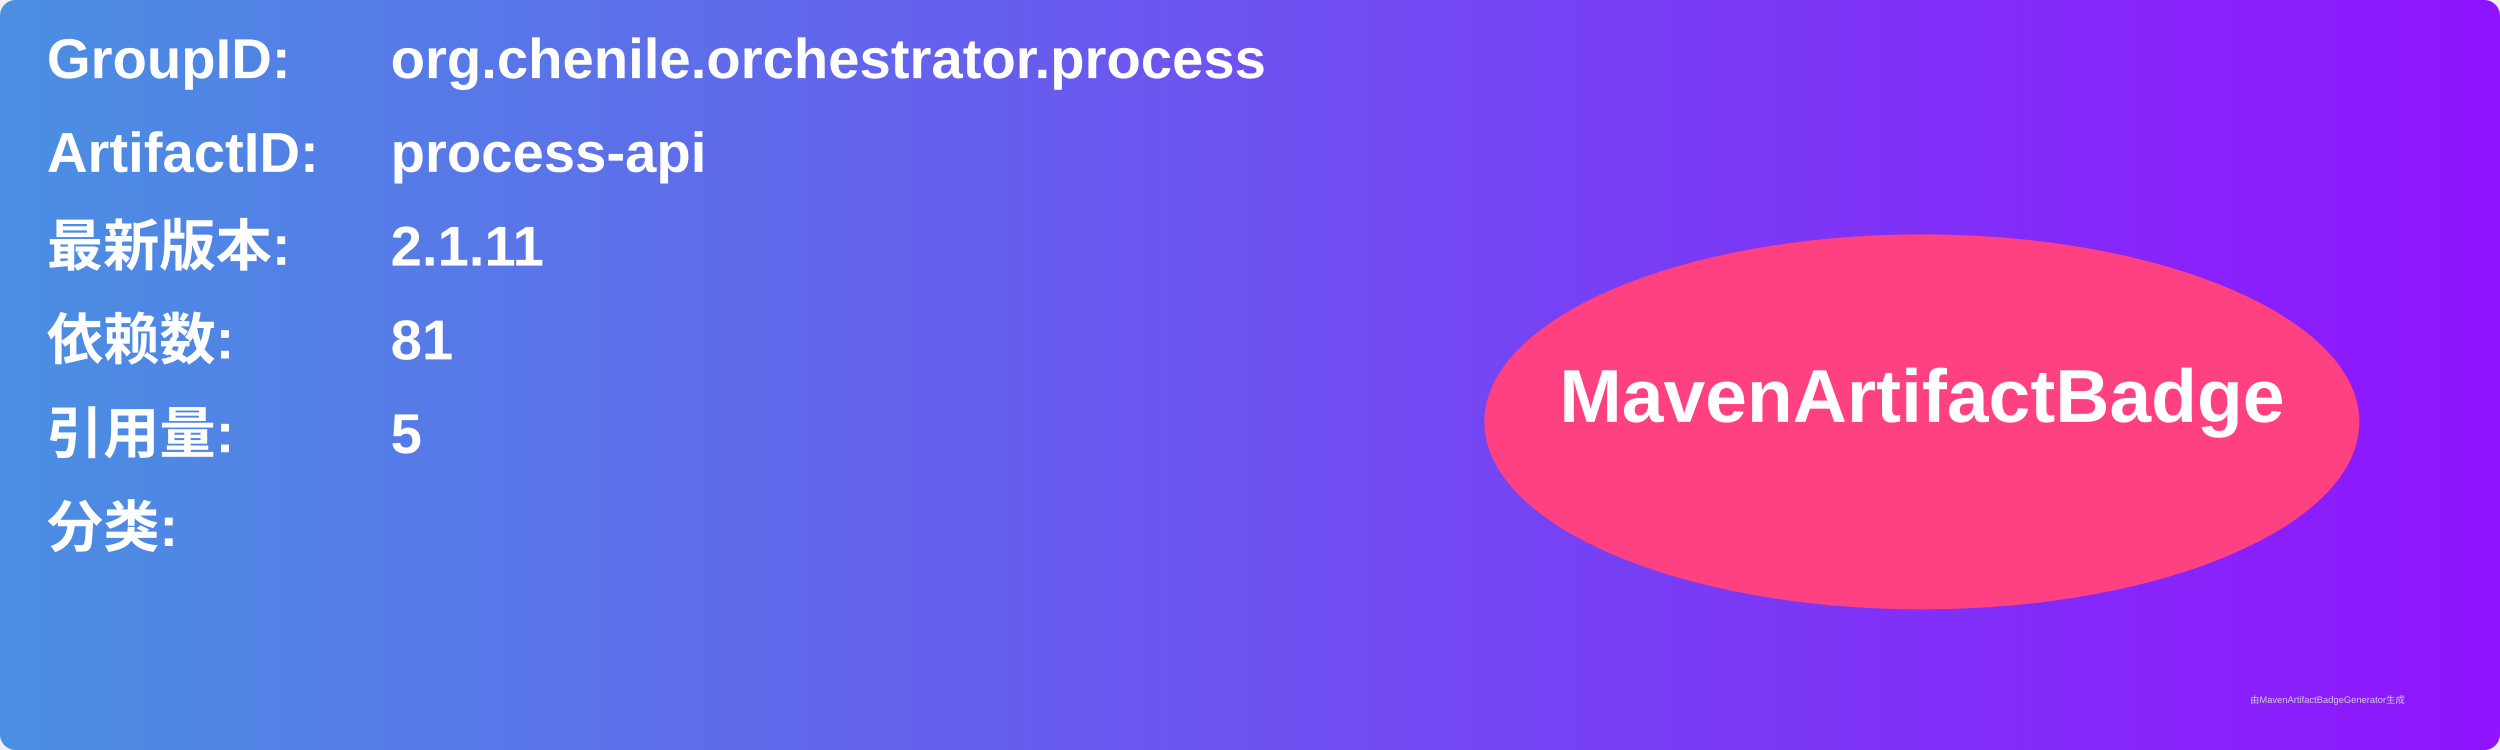
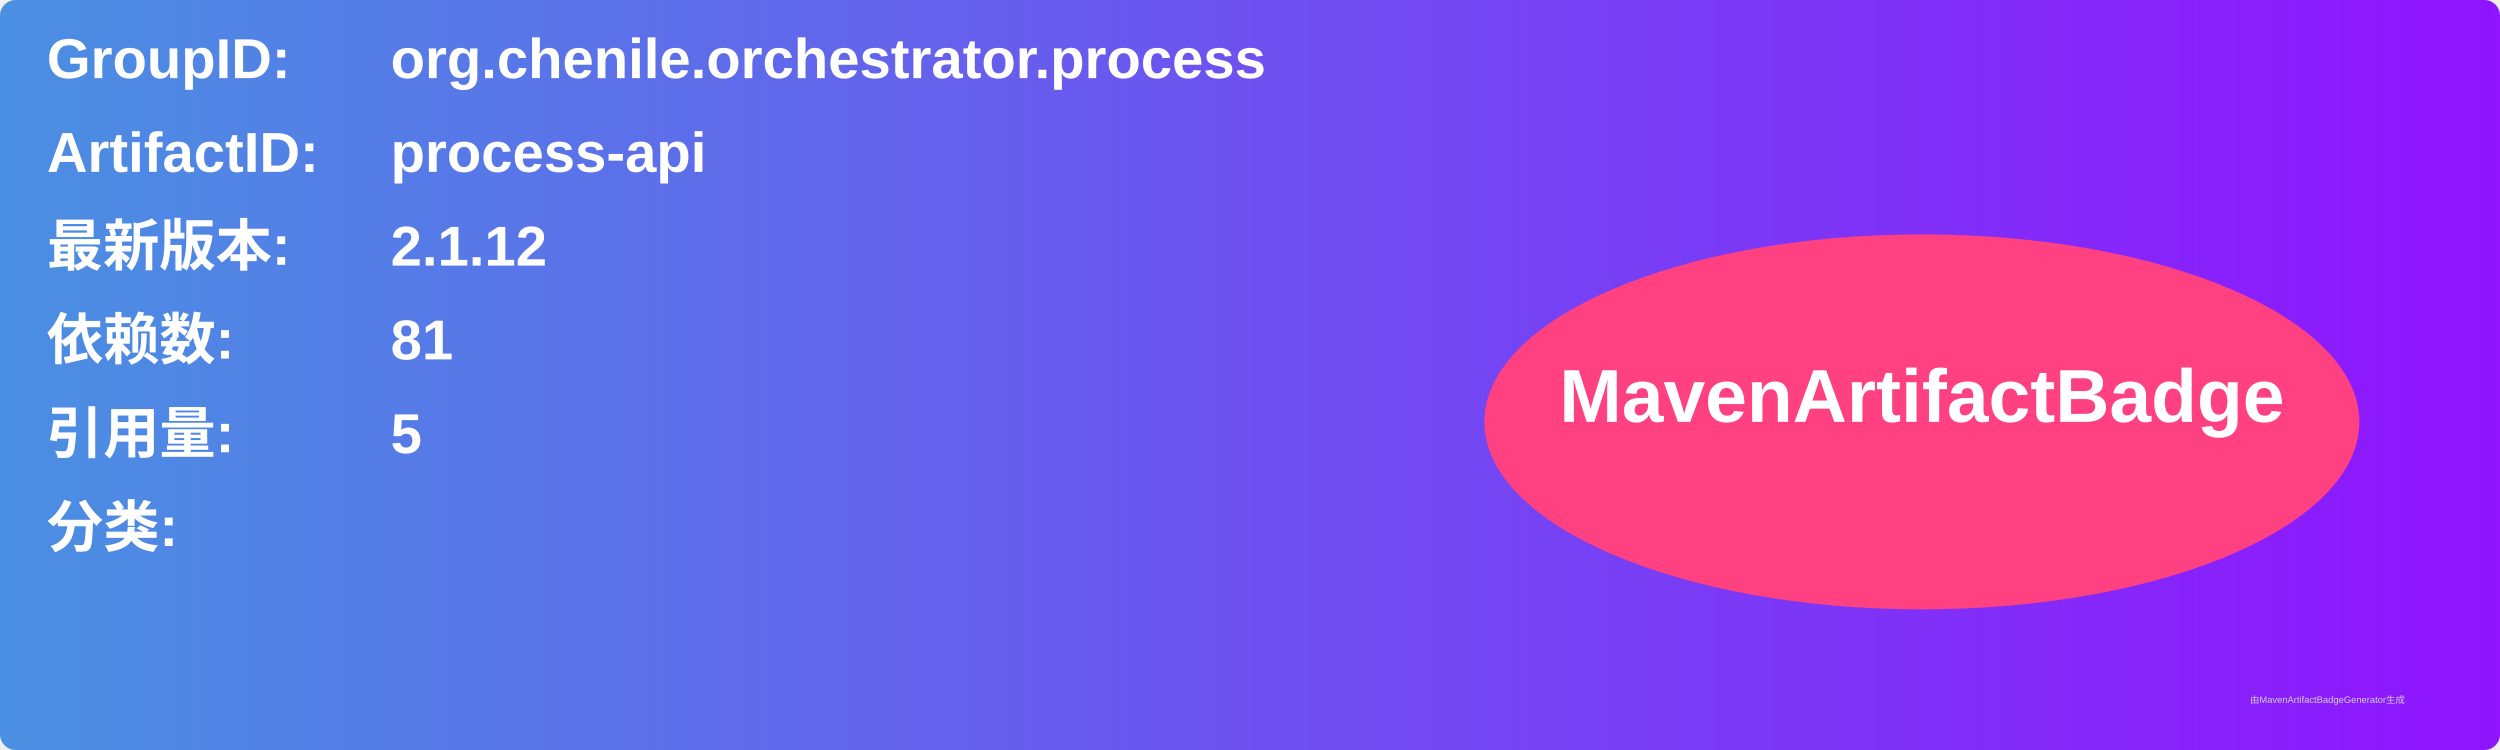
<svg xmlns="http://www.w3.org/2000/svg" width="800" height="240" viewBox="0 0 800 240">
  <linearGradient id="grad" x1="0%" y1="0%" x2="100%" y2="0%">
    <stop offset="0%" stop-color="#4a90e2" />
    <stop offset="100%" stop-color="#9013fe" />
  </linearGradient>
  <rect width="100%" height="100%" rx="5" ry="5" fill="url(#grad)" />
  <g transform="translate(15, 15)">
    <text x="0" y="10" font-family="Arial" font-size="18" fill="white" font-weight="bold" width="260">GroupID:</text>
    <text x="110" y="10" font-family="Arial" font-size="18" fill="white" font-weight="bold" width="460">org.chenile.orchestrator.process</text>
    <text x="0" y="40" font-family="Arial" font-size="18" fill="white" font-weight="bold" width="260">ArtifactID:</text>
    <text x="110" y="40" font-family="Arial" font-size="18" fill="white" font-weight="bold" width="460">process-api</text>
    <text x="0" y="70" font-family="Arial" font-size="18" fill="white" font-weight="bold">最新版本:</text>
    <text x="110" y="70" font-family="Arial" font-size="18" fill="white" font-weight="bold">
-       <tspan font-weight="bold">2.1.11</tspan>
+       <tspan font-weight="bold">2.1.12</tspan>
    </text>
    <text x="0" y="100" font-family="Arial" font-size="18" fill="white" font-weight="bold">依赖数: </text>
    <text x="110" y="100" font-family="Arial" font-size="18" fill="white">
      <tspan font-weight="bold">81</tspan>
    </text>
    <text x="0" y="130" font-family="Arial" font-size="18" fill="white" font-weight="bold">引用量: </text>
    <text x="110" y="130" font-family="Arial" font-size="18" fill="white">
      <tspan font-weight="bold">5</tspan>
    </text>
    <text x="0" y="160" font-family="Arial" font-size="18" fill="white" font-weight="bold">分类:</text>
    <text x="10" y="190" font-family="Arial" font-size="10" fill="white">
      <tspan font-weight="bold" />
    </text>
    <ellipse cx="600" cy="120" rx="140" ry="60" fill="#ff4081" />
    <text x="600" y="120" text-anchor="middle" font-family="Arial" font-size="24" fill="white" font-weight="bold">MavenArtifactBadge</text>
  </g>
  <text x="720" y="225" font-family="Arial" font-size="3" fill="#d0d0d0">由MavenArtifactBadgeGenerator生成</text>
</svg>
